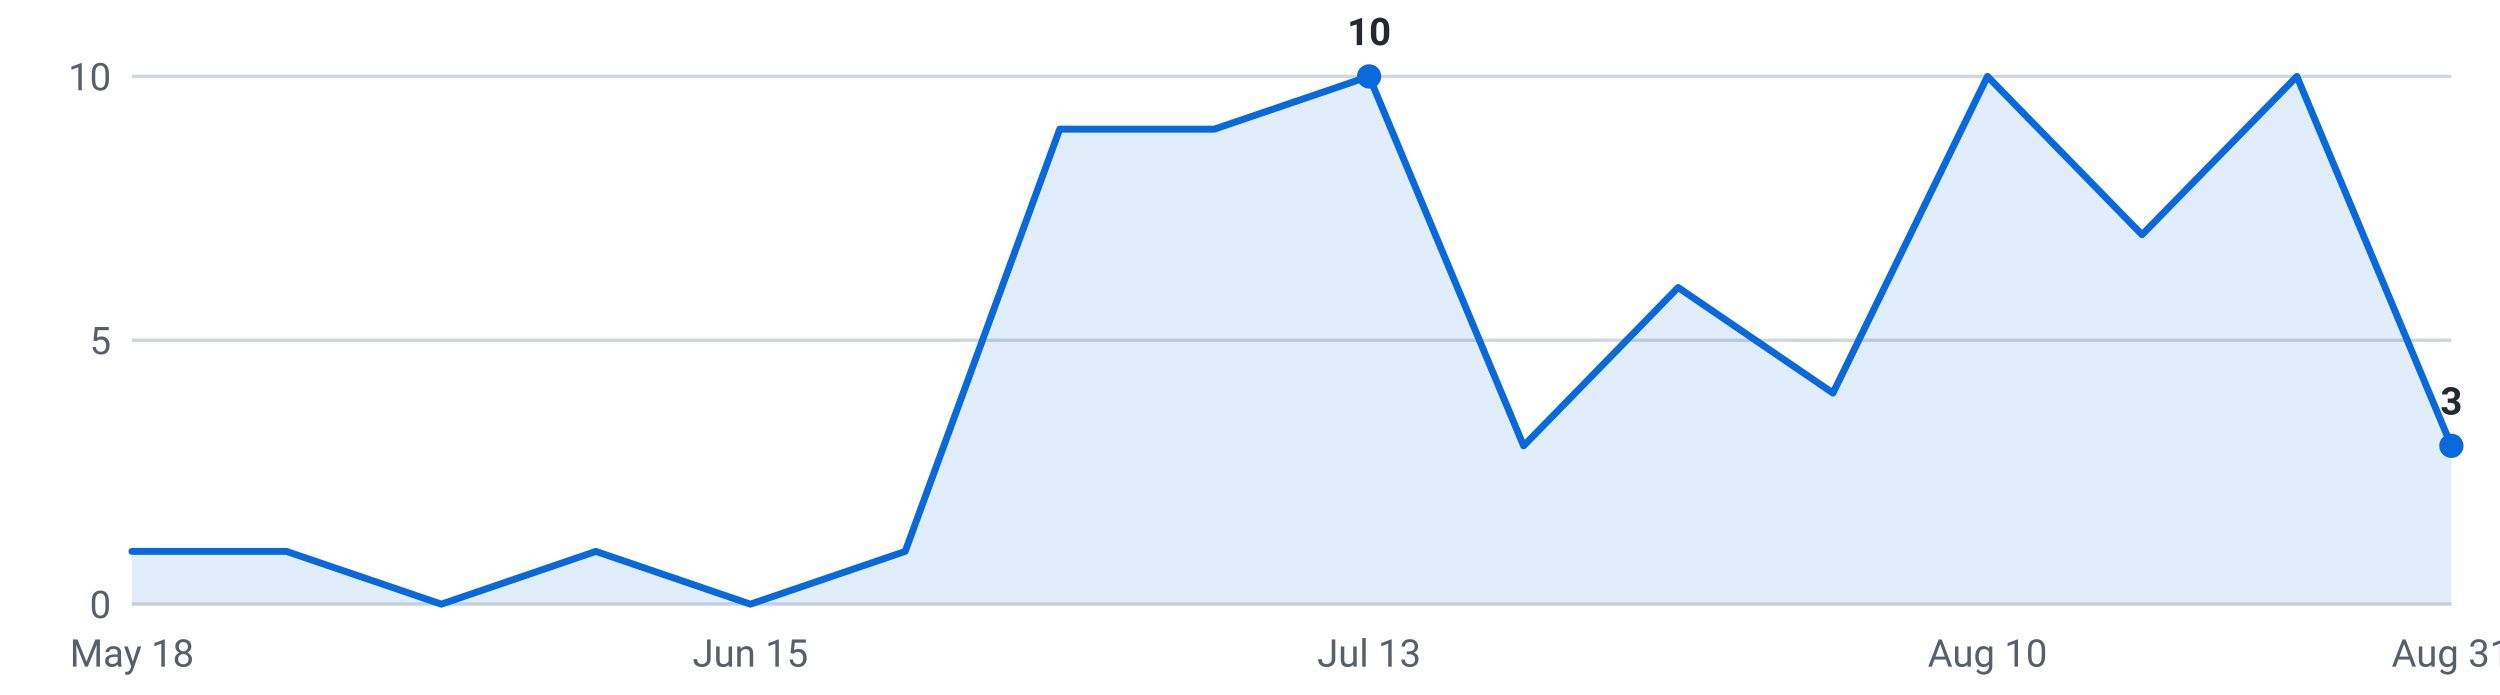
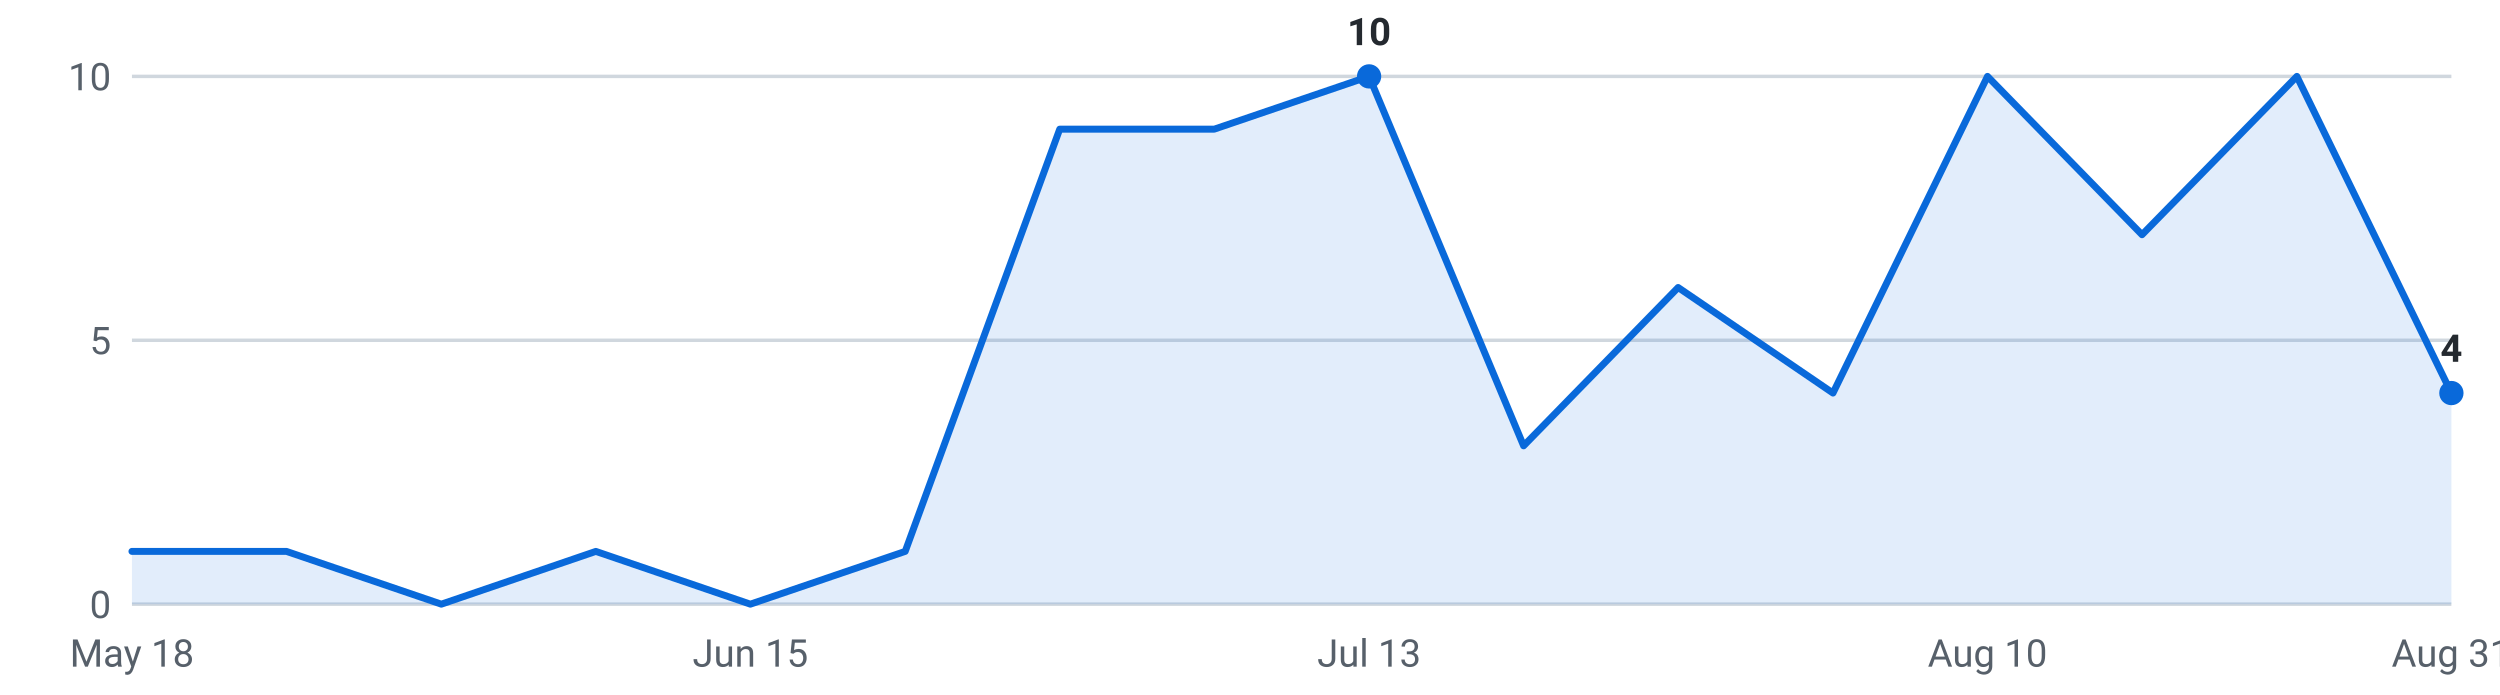
<svg xmlns="http://www.w3.org/2000/svg" viewBox="0 0 720 200" width="720" height="200" role="img" aria-label="Internships posted per week, last 16 weeks">
  <g font-family="-apple-system,Segoe UI,Roboto,sans-serif" font-size="11">
    <line x1="38" y1="174.0" x2="706" y2="174.0" stroke="#d0d7de" stroke-width="1" />
    <text x="32" y="178.0" text-anchor="end" fill="#57606a">0</text>
    <line x1="38" y1="98.0" x2="706" y2="98.0" stroke="#d0d7de" stroke-width="1" />
    <text x="32" y="102.0" text-anchor="end" fill="#57606a">5</text>
    <line x1="38" y1="22.0" x2="706" y2="22.0" stroke="#d0d7de" stroke-width="1" />
    <text x="32" y="26.0" text-anchor="end" fill="#57606a">10</text>
-     <path d="M38.0,174 L38.0,158.8 L82.5,158.8 L127.1,174.0 L171.6,158.8 L216.1,174.0 L260.7,158.8 L305.2,37.2 L349.7,37.2 L394.3,22.0 L438.8,128.4 L483.3,82.8 L527.9,113.2 L572.4,22.0 L616.9,67.6 L661.5,22.0 L706.0,128.4 L706.0,174 Z" fill="#0969da" fill-opacity="0.12" />
-     <polyline points="38.0,158.8 82.5,158.8 127.1,174.0 171.6,158.8 216.1,174.0 260.7,158.8 305.2,37.2 349.7,37.2 394.3,22.0 438.8,128.4 483.3,82.8 527.9,113.2 572.4,22.0 616.9,67.6 661.5,22.0 706.0,128.4" fill="none" stroke="#0969da" stroke-width="2" stroke-linejoin="round" stroke-linecap="round" />
+     <path d="M38.0,174 L38.0,158.8 L82.5,158.8 L127.1,174.0 L171.6,158.8 L216.1,174.0 L260.7,158.8 L305.2,37.2 L349.7,37.2 L394.3,22.0 L438.8,128.4 L483.3,82.8 L527.9,113.2 L572.4,22.0 L616.9,67.6 L661.5,22.0 L706.0,113.2 L706.0,174 Z" fill="#0969da" fill-opacity="0.12" />
+     <polyline points="38.0,158.8 82.5,158.8 127.1,174.0 171.6,158.8 216.1,174.0 260.7,158.8 305.2,37.2 349.7,37.2 394.3,22.0 438.8,128.4 483.3,82.8 527.9,113.2 572.4,22.0 616.9,67.6 661.5,22.0 706.0,113.2" fill="none" stroke="#0969da" stroke-width="2" stroke-linejoin="round" stroke-linecap="round" />
    <circle cx="394.3" cy="22.0" r="3.5" fill="#0969da" />
    <text x="394.3" y="13.0" text-anchor="middle" fill="#24292f" font-weight="600">10</text>
-     <circle cx="706.0" cy="128.4" r="3.5" fill="#0969da" />
-     <text x="706.0" y="119.4" text-anchor="middle" fill="#24292f" font-weight="600">3</text>
+     <circle cx="706.0" cy="113.2" r="3.5" fill="#0969da" />
+     <text x="706.0" y="104.2" text-anchor="middle" fill="#24292f" font-weight="600">4</text>
    <text x="38.0" y="192" text-anchor="middle" fill="#57606a">May 18</text>
    <text x="216.1" y="192" text-anchor="middle" fill="#57606a">Jun 15</text>
    <text x="394.3" y="192" text-anchor="middle" fill="#57606a">Jul 13</text>
    <text x="572.4" y="192" text-anchor="middle" fill="#57606a">Aug 10</text>
    <text x="706.0" y="192" text-anchor="middle" fill="#57606a">Aug 31</text>
  </g>
</svg>
